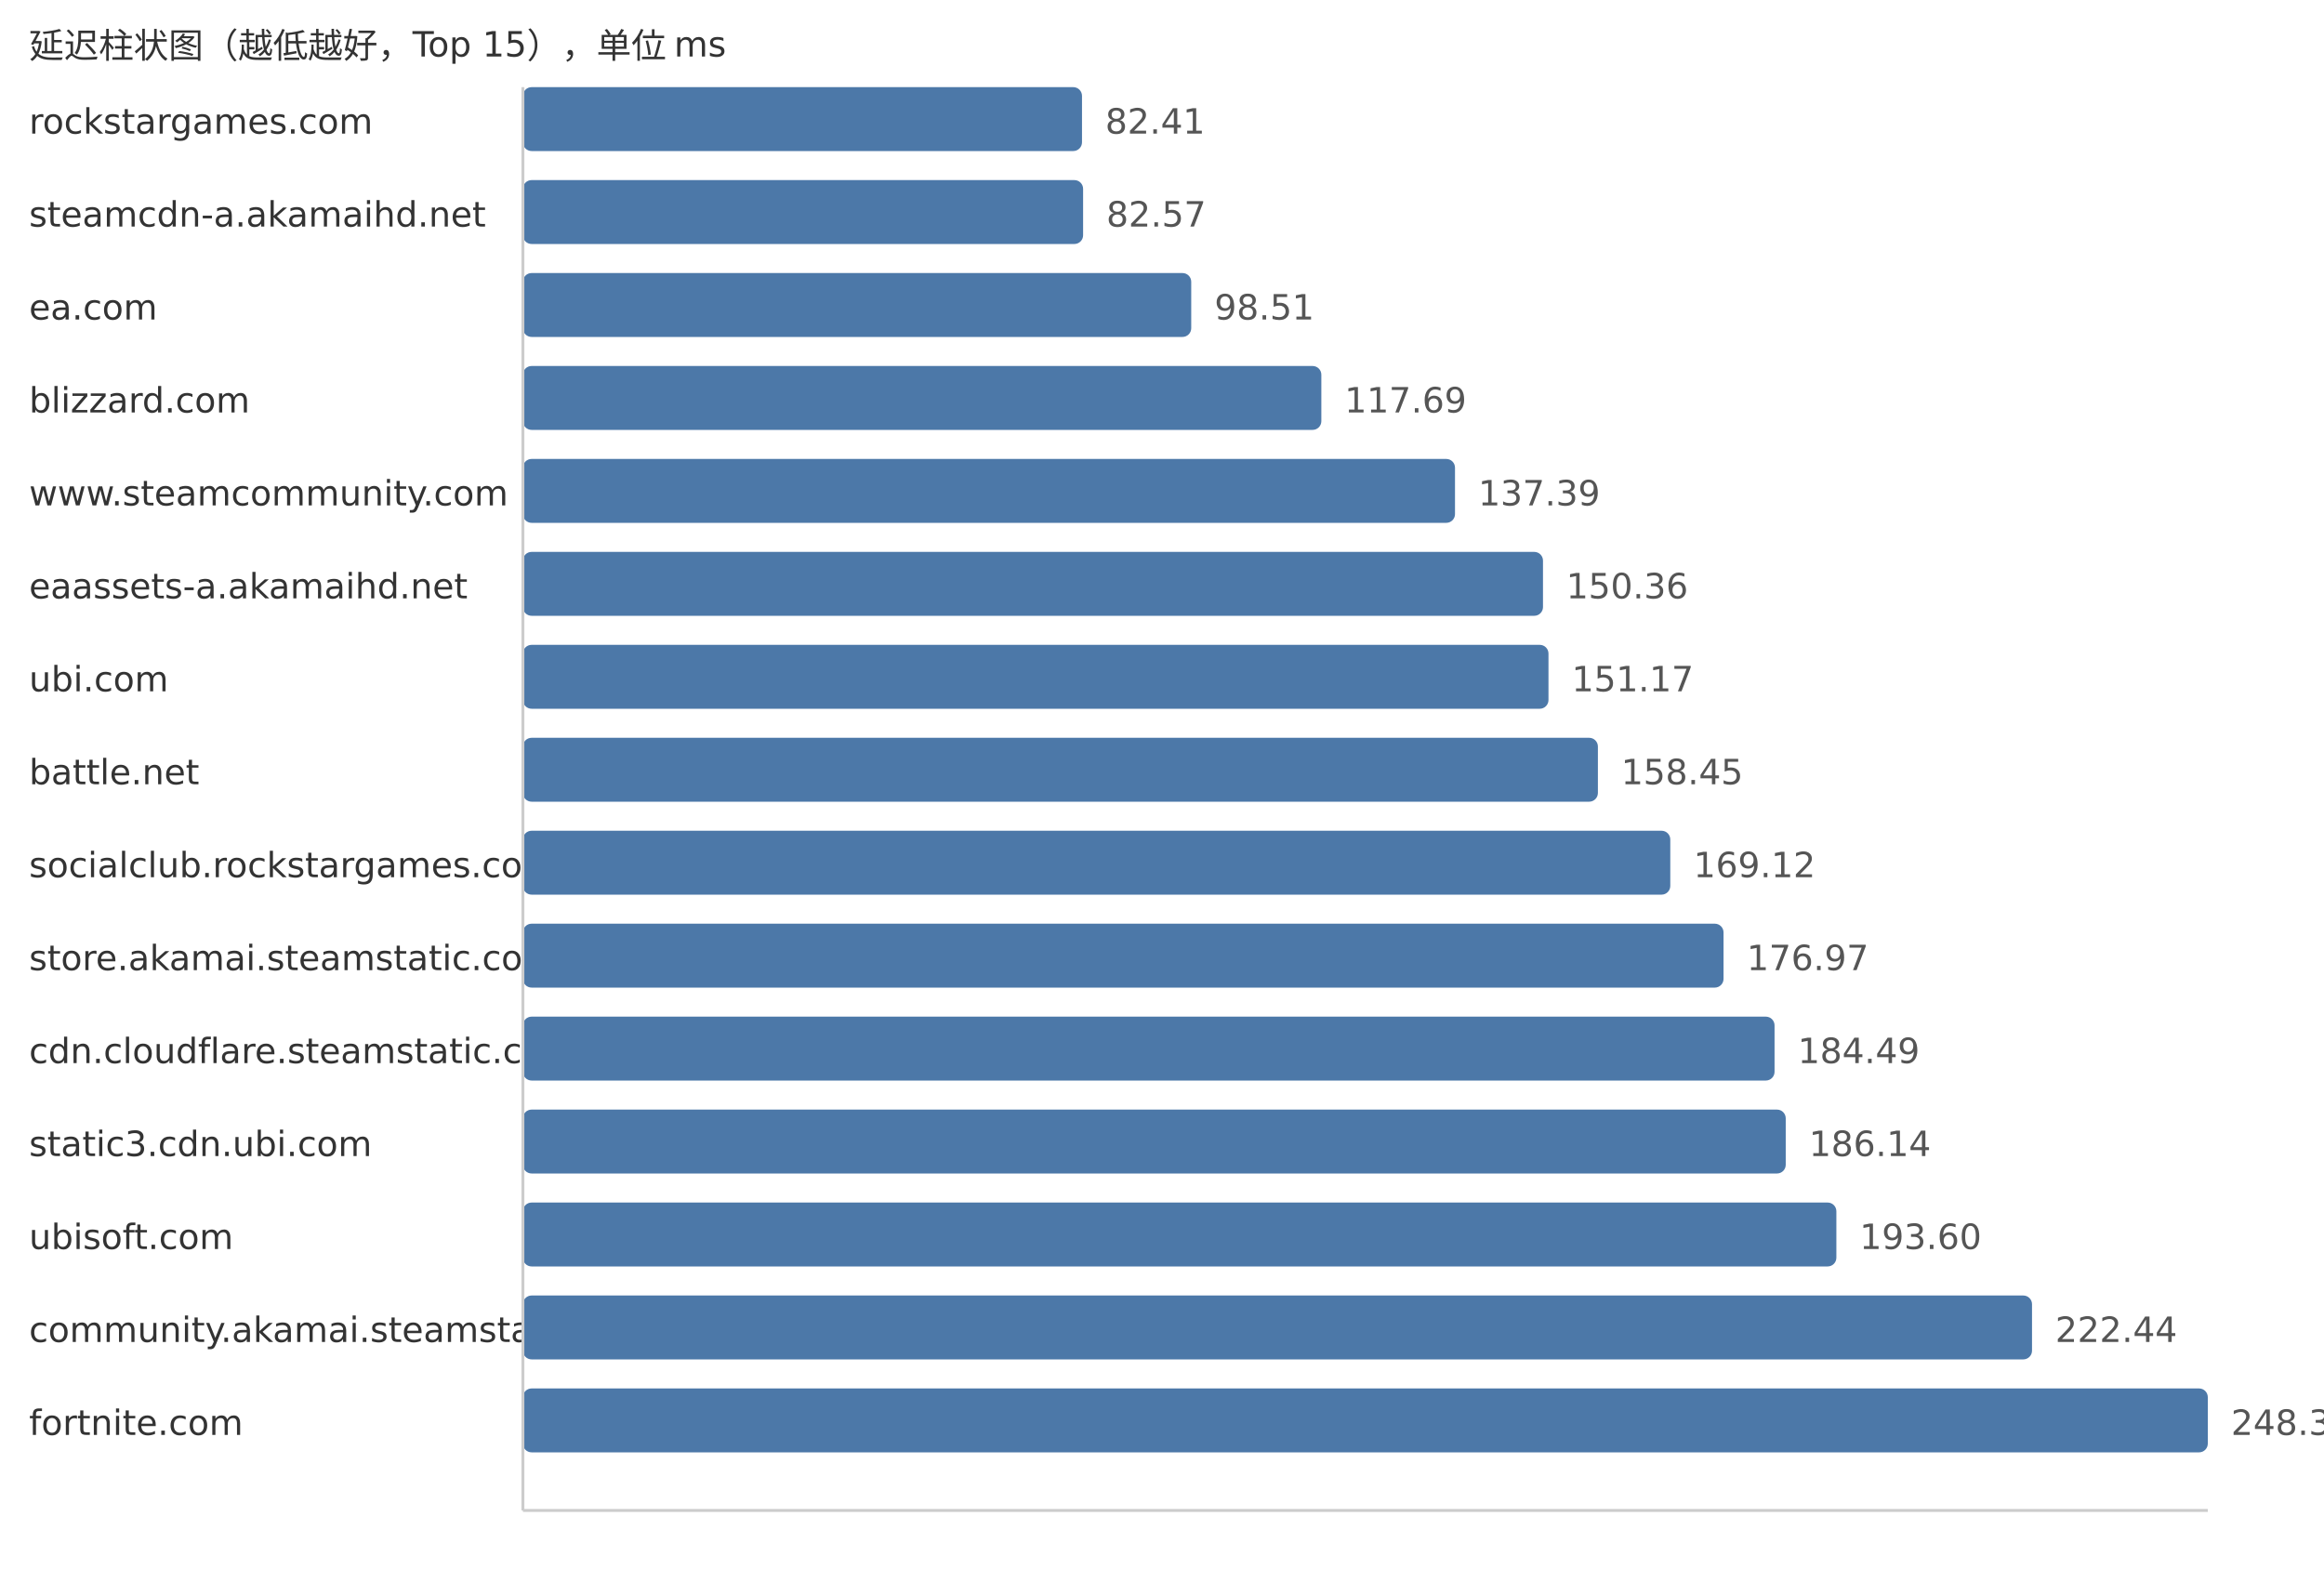
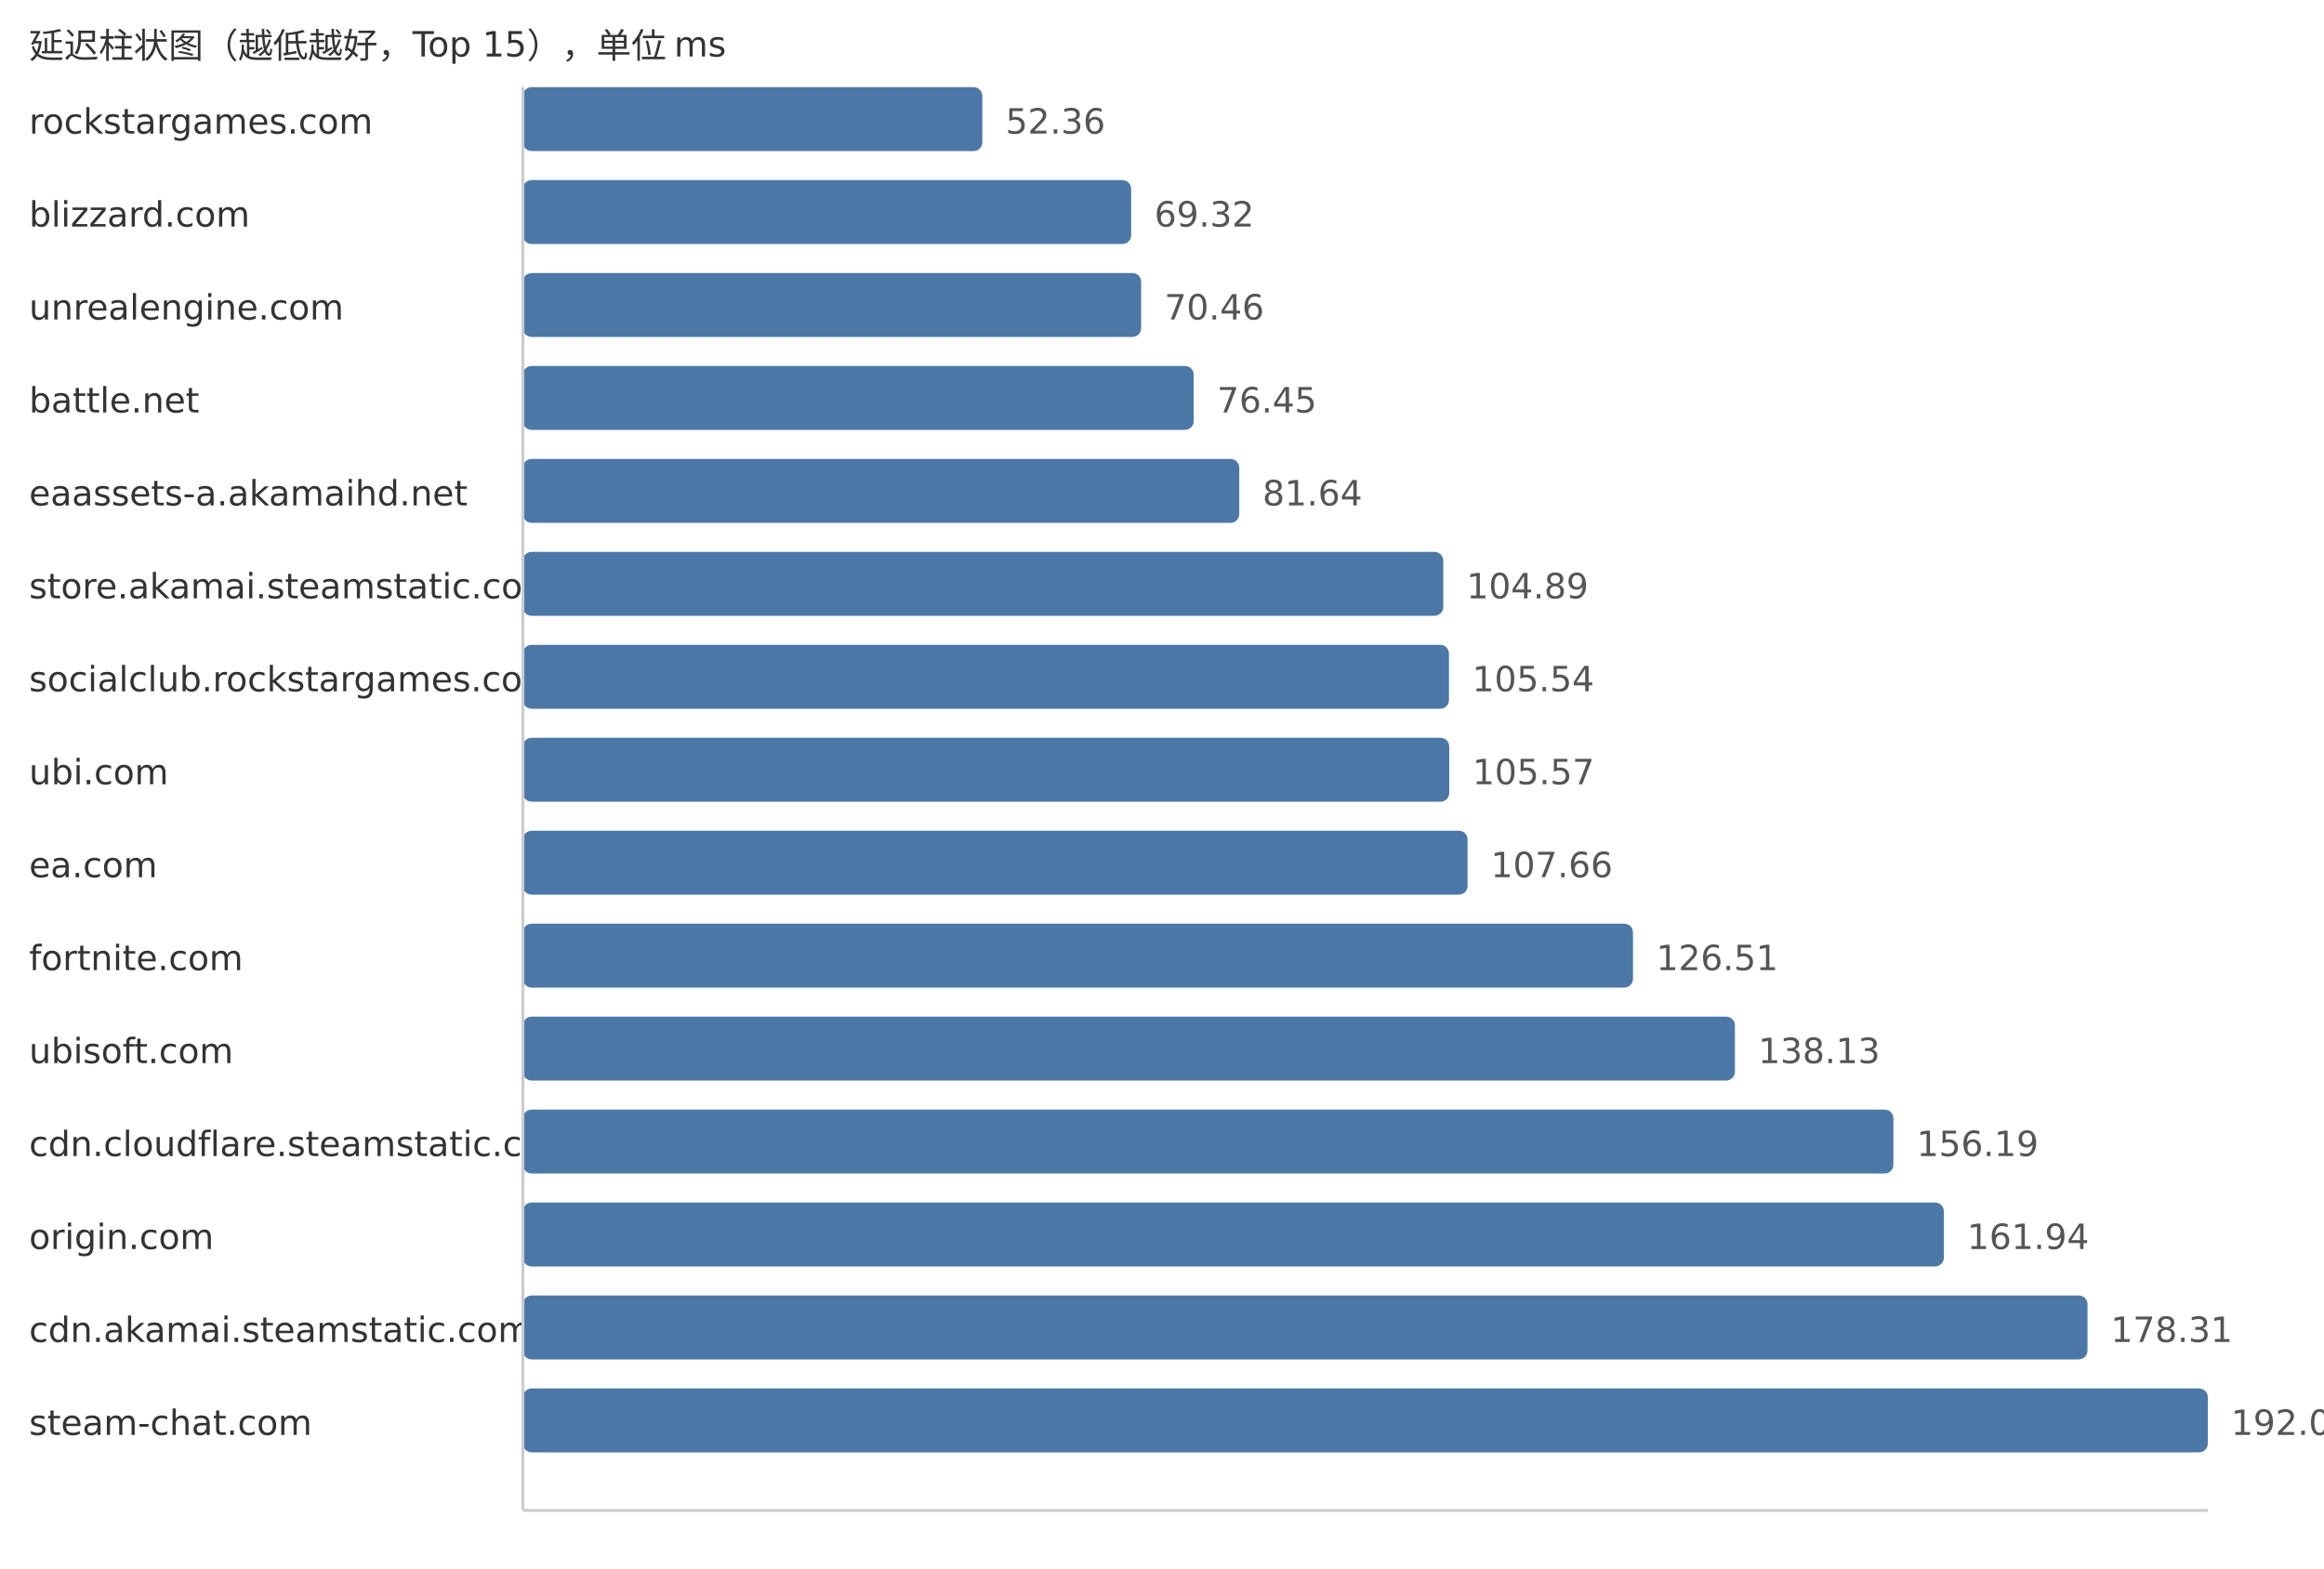
<svg xmlns="http://www.w3.org/2000/svg" width="800" height="540">
  <style> .label{font-family:DejaVu Sans,Verdana,Geneva,sans-serif;font-size:12px;fill:#333} .value{font-family:DejaVu Sans,Verdana,Geneva,sans-serif;font-size:12px;fill:#555} </style>
  <text x="10" y="20" class="label">延迟柱状图（越低越好，Top 15），单位 ms</text>
  <text x="10" y="46" class="label">rockstargames.com</text>
-   <rect x="180" y="30" width="192.46" height="22" fill="#4c78a8" rx="3" />
-   <text x="380.46" y="46" class="value">82.41</text>
-   <text x="10" y="78" class="label">steamcdn-a.akamaihd.net</text>
-   <rect x="180" y="62" width="192.84" height="22" fill="#4c78a8" rx="3" />
-   <text x="380.84" y="78" class="value">82.57</text>
-   <text x="10" y="110" class="label">ea.com</text>
-   <rect x="180" y="94" width="230.06" height="22" fill="#4c78a8" rx="3" />
-   <text x="418.06" y="110" class="value">98.51</text>
-   <text x="10" y="142" class="label">blizzard.com</text>
-   <rect x="180" y="126" width="274.85" height="22" fill="#4c78a8" rx="3" />
-   <text x="462.85" y="142" class="value">117.69</text>
-   <text x="10" y="174" class="label">www.steamcommunity.com</text>
-   <rect x="180" y="158" width="320.86" height="22" fill="#4c78a8" rx="3" />
-   <text x="508.86" y="174" class="value">137.39</text>
-   <text x="10" y="206" class="label">eaassets-a.akamaihd.net</text>
-   <rect x="180" y="190" width="351.15" height="22" fill="#4c78a8" rx="3" />
-   <text x="539.15" y="206" class="value">150.36</text>
-   <text x="10" y="238" class="label">ubi.com</text>
-   <rect x="180" y="222" width="353.04" height="22" fill="#4c78a8" rx="3" />
-   <text x="541.04" y="238" class="value">151.17</text>
-   <text x="10" y="270" class="label">battle.net</text>
-   <rect x="180" y="254" width="370.05" height="22" fill="#4c78a8" rx="3" />
-   <text x="558.05" y="270" class="value">158.45</text>
-   <text x="10" y="302" class="label">socialclub.rockstargames.com</text>
-   <rect x="180" y="286" width="394.97" height="22" fill="#4c78a8" rx="3" />
-   <text x="582.97" y="302" class="value">169.12</text>
-   <text x="10" y="334" class="label">store.akamai.steamstatic.com</text>
-   <rect x="180" y="318" width="413.3" height="22" fill="#4c78a8" rx="3" />
-   <text x="601.3" y="334" class="value">176.97</text>
-   <text x="10" y="366" class="label">cdn.cloudflare.steamstatic.com</text>
-   <rect x="180" y="350" width="430.86" height="22" fill="#4c78a8" rx="3" />
-   <text x="618.86" y="366" class="value">184.49</text>
-   <text x="10" y="398" class="label">static3.cdn.ubi.com</text>
-   <rect x="180" y="382" width="434.71" height="22" fill="#4c78a8" rx="3" />
-   <text x="622.71" y="398" class="value">186.14</text>
-   <text x="10" y="430" class="label">ubisoft.com</text>
-   <rect x="180" y="414" width="452.14" height="22" fill="#4c78a8" rx="3" />
-   <text x="640.14" y="430" class="value">193.60</text>
-   <text x="10" y="462" class="label">community.akamai.steamstatic.com</text>
-   <rect x="180" y="446" width="519.49" height="22" fill="#4c78a8" rx="3" />
-   <text x="707.49" y="462" class="value">222.44</text>
-   <text x="10" y="494" class="label">fortnite.com</text>
+   <rect x="180" y="30" width="158.15" height="22" fill="#4c78a8" rx="3" />
+   <text x="346.15" y="46" class="value">52.36</text>
+   <text x="10" y="78" class="label">blizzard.com</text>
+   <rect x="180" y="62" width="209.38" height="22" fill="#4c78a8" rx="3" />
+   <text x="397.38" y="78" class="value">69.32</text>
+   <text x="10" y="110" class="label">unrealengine.com</text>
+   <rect x="180" y="94" width="212.83" height="22" fill="#4c78a8" rx="3" />
+   <text x="400.83" y="110" class="value">70.46</text>
+   <text x="10" y="142" class="label">battle.net</text>
+   <rect x="180" y="126" width="230.92" height="22" fill="#4c78a8" rx="3" />
+   <text x="418.92" y="142" class="value">76.45</text>
+   <text x="10" y="174" class="label">eaassets-a.akamaihd.net</text>
+   <rect x="180" y="158" width="246.6" height="22" fill="#4c78a8" rx="3" />
+   <text x="434.6" y="174" class="value">81.64</text>
+   <text x="10" y="206" class="label">store.akamai.steamstatic.com</text>
+   <rect x="180" y="190" width="316.82" height="22" fill="#4c78a8" rx="3" />
+   <text x="504.82" y="206" class="value">104.89</text>
+   <text x="10" y="238" class="label">socialclub.rockstargames.com</text>
+   <rect x="180" y="222" width="318.79" height="22" fill="#4c78a8" rx="3" />
+   <text x="506.79" y="238" class="value">105.54</text>
+   <text x="10" y="270" class="label">ubi.com</text>
+   <rect x="180" y="254" width="318.88" height="22" fill="#4c78a8" rx="3" />
+   <text x="506.88" y="270" class="value">105.57</text>
+   <text x="10" y="302" class="label">ea.com</text>
+   <rect x="180" y="286" width="325.19" height="22" fill="#4c78a8" rx="3" />
+   <text x="513.19" y="302" class="value">107.66</text>
+   <text x="10" y="334" class="label">fortnite.com</text>
+   <rect x="180" y="318" width="382.13" height="22" fill="#4c78a8" rx="3" />
+   <text x="570.13" y="334" class="value">126.51</text>
+   <text x="10" y="366" class="label">ubisoft.com</text>
+   <rect x="180" y="350" width="417.22" height="22" fill="#4c78a8" rx="3" />
+   <text x="605.22" y="366" class="value">138.13</text>
+   <text x="10" y="398" class="label">cdn.cloudflare.steamstatic.com</text>
+   <rect x="180" y="382" width="471.77" height="22" fill="#4c78a8" rx="3" />
+   <text x="659.77" y="398" class="value">156.19</text>
+   <text x="10" y="430" class="label">origin.com</text>
+   <rect x="180" y="414" width="489.14" height="22" fill="#4c78a8" rx="3" />
+   <text x="677.14" y="430" class="value">161.94</text>
+   <text x="10" y="462" class="label">cdn.akamai.steamstatic.com</text>
+   <rect x="180" y="446" width="538.59" height="22" fill="#4c78a8" rx="3" />
+   <text x="726.59" y="462" class="value">178.31</text>
+   <text x="10" y="494" class="label">steam-chat.com</text>
  <rect x="180" y="478" width="580.0" height="22" fill="#4c78a8" rx="3" />
-   <text x="768.0" y="494" class="value">248.35</text>
+   <text x="768.0" y="494" class="value">192.02</text>
  <line x1="180" y1="30" x2="180" y2="520" stroke="#ccc" />
  <line x1="180" y1="520" x2="760" y2="520" stroke="#ccc" />
</svg>
